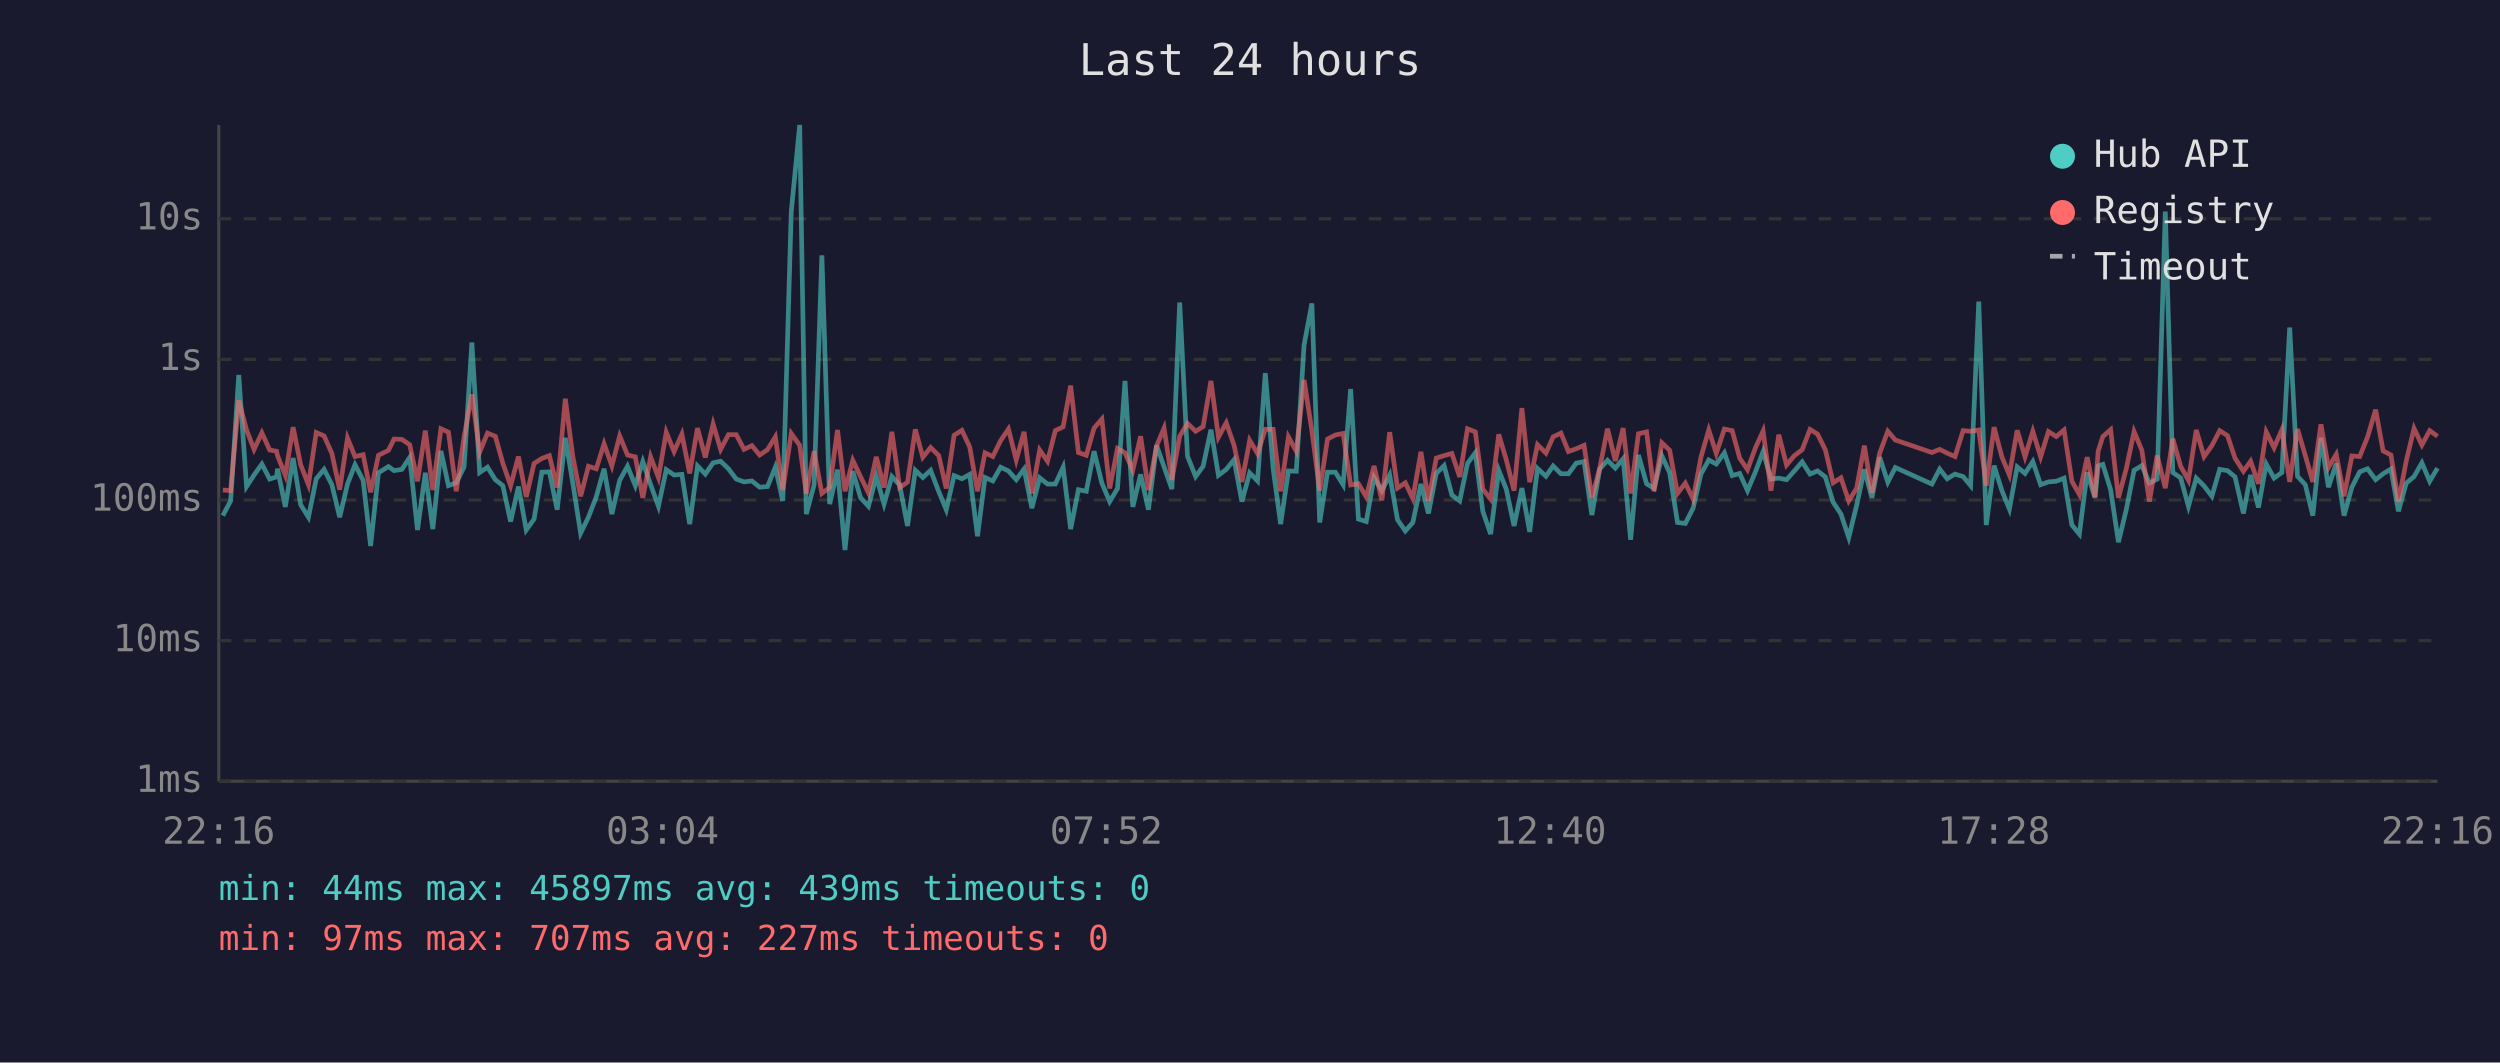
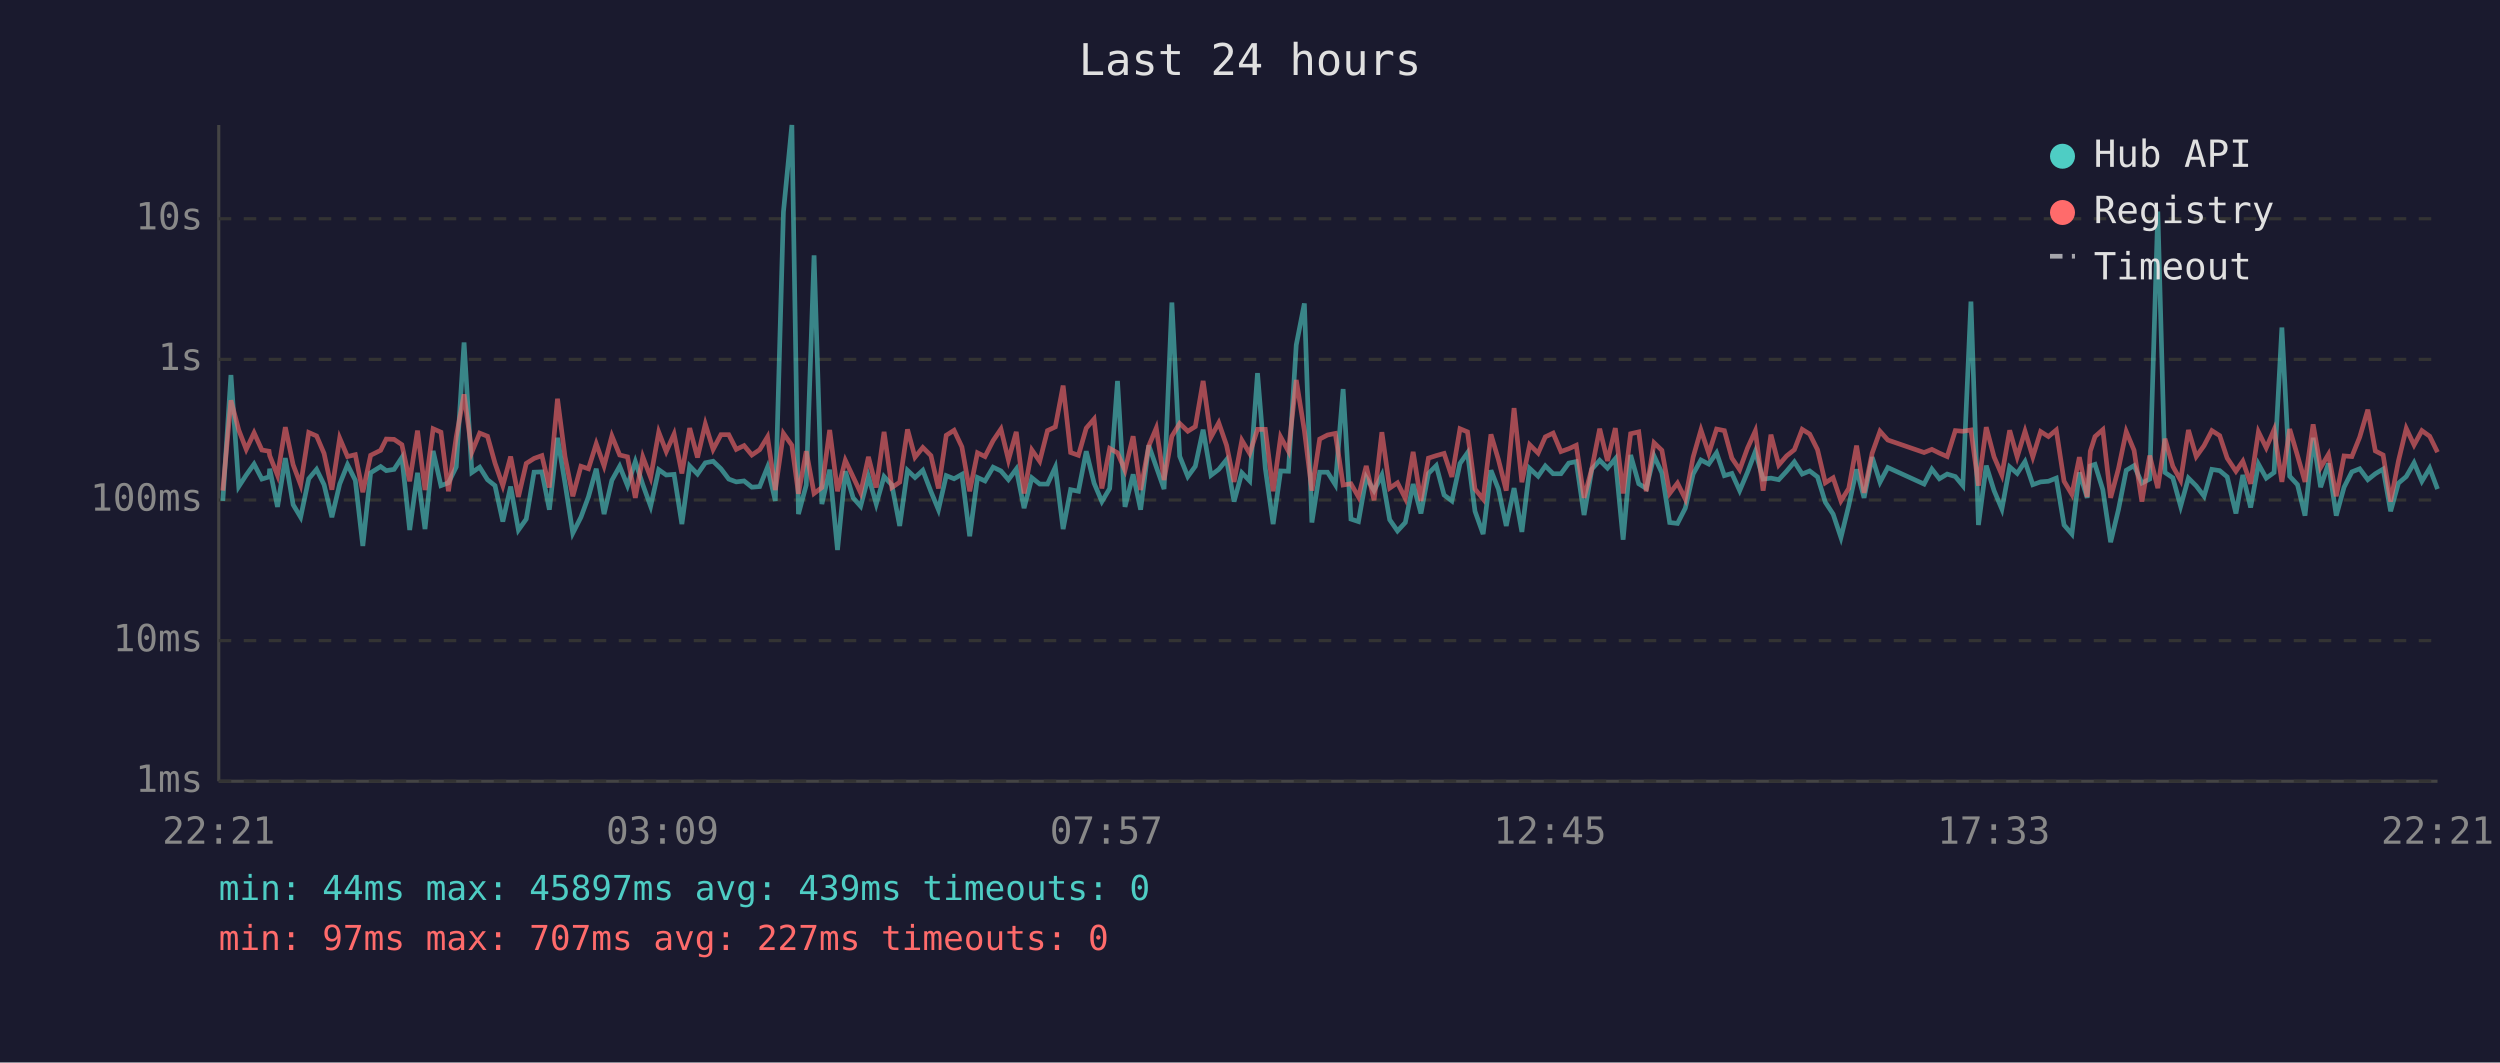
<svg xmlns="http://www.w3.org/2000/svg" viewBox="0 0 800 340" font-family="monospace" font-size="12">
  <rect width="800" height="340" fill="#1a1a2e" />
  <text x="400" y="24" fill="#e0e0e0" font-size="14" text-anchor="middle">Last 24 hours</text>
  <line x1="70" y1="40" x2="70" y2="250" stroke="#444" stroke-width="1" />
  <line x1="70" y1="250" x2="780" y2="250" stroke="#444" stroke-width="1" />
  <line x1="70" y1="250" x2="780" y2="250" stroke="#333" stroke-width="1" stroke-dasharray="4" />
  <text x="65" y="250" fill="#888" text-anchor="end" dominant-baseline="middle">1ms</text>
  <line x1="70" y1="205" x2="780" y2="205" stroke="#333" stroke-width="1" stroke-dasharray="4" />
  <text x="65" y="205" fill="#888" text-anchor="end" dominant-baseline="middle">10ms</text>
  <line x1="70" y1="160" x2="780" y2="160" stroke="#333" stroke-width="1" stroke-dasharray="4" />
  <text x="65" y="160" fill="#888" text-anchor="end" dominant-baseline="middle">100ms</text>
  <line x1="70" y1="115" x2="780" y2="115" stroke="#333" stroke-width="1" stroke-dasharray="4" />
  <text x="65" y="115" fill="#888" text-anchor="end" dominant-baseline="middle">1s</text>
  <line x1="70" y1="70" x2="780" y2="70" stroke="#333" stroke-width="1" stroke-dasharray="4" />
  <text x="65" y="70" fill="#888" text-anchor="end" dominant-baseline="middle">10s</text>
-   <text x="70" y="270" fill="#888" text-anchor="middle">22:16</text>
-   <text x="212" y="270" fill="#888" text-anchor="middle">03:04</text>
-   <text x="354" y="270" fill="#888" text-anchor="middle">07:52</text>
-   <text x="496" y="270" fill="#888" text-anchor="middle">12:40</text>
-   <text x="638" y="270" fill="#888" text-anchor="middle">17:28</text>
-   <text x="780" y="270" fill="#888" text-anchor="middle">22:16</text>
-   <polyline points="71.3,165.0 73.8,160.3 76.4,120.0 78.9,155.7 81.3,152.0 83.8,148.5 86.3,153.3 88.5,152.6 88.8,150.0 91.3,162.2 93.8,146.6 96.2,161.5 98.7,165.5 101.2,153.2 103.7,150.2 106.2,155.1 108.7,165.5 111.2,154.9 113.6,148.7 116.2,153.7 118.6,174.7 121.1,151.3 124.3,149.3 126.1,150.6 128.6,150.2 131.1,146.4 133.6,169.6 136.1,151.3 138.5,169.3 141.1,144.3 143.5,155.4 146.0,154.5 148.5,149.4 151.0,109.6 153.5,151.2 156.0,149.5 158.5,153.5 160.9,155.4 163.4,166.9 165.9,155.7 168.4,169.6 170.9,166.1 173.4,151.1 175.8,151.0 178.3,163.1 180.9,140.1 183.3,154.6 185.8,170.6 188.3,165.5 190.8,159.0 193.3,150.0 195.8,164.5 198.3,153.7 200.8,149.2 203.3,155.4 205.7,147.7 208.2,155.1 210.7,162.0 213.2,150.3 215.7,152.0 218.2,151.8 220.7,167.7 223.2,149.1 225.7,151.7 228.2,148.1 230.6,147.6 233.1,150.0 235.6,153.3 238.1,154.2 240.6,153.9 243.1,155.9 245.6,155.7 248.1,149.5 250.5,160.3 253.2,67.8 255.9,40.0 258.0,164.5 260.5,155.2 263.0,81.7 265.5,161.3 268.0,150.3 270.4,176.0 272.9,150.8 275.4,159.3 277.9,162.0 280.4,152.5 282.9,161.3 285.4,152.5 287.9,155.2 290.4,168.3 292.9,150.5 295.3,152.8 297.8,150.5 300.4,157.3 302.8,163.1 305.3,152.2 307.8,153.2 310.3,151.8 312.8,171.6 315.2,152.8 317.7,153.9 320.2,149.5 322.7,150.7 325.2,153.5 327.7,150.1 330.2,162.6 332.7,152.9 335.2,154.9 337.7,154.9 340.2,149.5 342.6,169.3 345.1,156.7 347.6,157.2 350.1,144.4 352.6,154.6 355.1,160.5 357.6,156.3 360.0,121.9 362.5,162.2 365.0,151.8 367.5,163.1 370.1,142.5 372.5,149.4 375.0,156.5 377.5,96.8 380.0,146.0 382.6,152.5 385.0,149.2 387.5,137.5 389.9,152.1 392.4,150.2 394.9,147.1 397.4,160.5 399.9,151.3 402.4,153.9 404.9,119.4 407.4,149.9 409.8,167.7 412.3,150.7 414.8,150.8 417.3,110.4 419.8,97.1 422.3,167.2 424.8,151.1 427.3,151.1 429.8,155.1 432.2,124.5 434.7,166.1 437.2,166.9 439.7,152.8 442.2,157.0 444.7,152.0 447.2,166.3 449.7,169.9 452.1,167.2 454.7,154.9 457.1,164.3 459.6,151.5 462.1,149.0 464.6,158.4 467.1,160.3 469.6,148.3 472.1,144.9 474.5,163.6 477.0,170.9 479.6,150.5 482.0,156.5 484.5,168.3 487.0,156.2 489.5,170.2 492.0,149.9 494.7,152.4 497.0,149.1 499.5,151.6 501.9,151.6 504.4,148.2 506.9,147.7 509.4,164.8 511.9,150.1 514.4,147.3 516.9,149.8 519.4,146.8 521.8,172.7 524.3,145.6 526.9,154.8 529.3,156.3 531.8,145.9 534.3,151.3 536.8,167.2 539.3,167.5 541.8,162.6 544.3,151.7 546.8,147.2 549.2,148.5 551.8,144.9 554.3,152.2 556.7,151.5 559.2,157.0 561.7,151.1 564.2,144.5 566.7,153.3 569.2,153.0 571.7,153.5 574.1,150.8 576.7,147.8 579.2,151.7 581.6,150.7 584.1,152.6 586.6,160.7 589.1,164.5 591.6,172.0 594.1,161.8 596.6,150.2 599.0,159.3 601.5,146.3 604.1,154.3 606.5,149.6 618.2,154.9 620.7,150.1 623.1,153.2 625.6,151.7 628.2,152.5 630.6,155.4 633.2,96.5 635.6,168.0 638.1,149.0 640.6,157.0 643.0,162.9 645.5,149.4 648.0,151.5 650.5,147.7 653.0,155.1 655.5,154.2 658.0,154.0 660.5,153.0 663.0,168.0 665.4,170.9 667.9,151.2 670.4,159.3 671.4,149.1 672.9,148.6 675.4,156.7 677.9,173.5 680.4,163.1 682.9,150.5 685.4,149.0 687.8,154.6 690.3,153.3 692.9,67.7 695.3,151.2 697.8,152.9 700.3,162.0 702.8,153.0 705.3,155.5 707.8,158.8 710.3,150.2 712.8,150.6 715.2,152.6 717.9,164.3 720.2,152.0 722.7,162.4 725.2,148.5 727.7,153.0 730.2,151.2 732.7,104.8 735.2,152.4 737.7,155.1 740.1,165.0 742.7,140.1 745.1,155.9 747.6,148.3 750.1,165.0 752.6,155.9 755.1,151.0 757.6,150.0 760.2,153.5 762.6,151.6 765.1,150.1 767.5,163.6 770.0,154.6 772.5,152.5 775.0,148.1 777.5,154.0 780.0,149.8" fill="none" stroke="#4ecdc4" stroke-width="1.5" opacity="0.6" />
-   <polyline points="71.3,156.8 73.8,157.0 76.4,128.1 78.9,137.6 81.3,143.8 83.8,138.5 86.3,144.0 88.5,144.4 88.8,145.8 91.3,152.1 93.8,136.7 96.2,148.7 98.7,155.1 101.2,138.4 103.7,139.5 106.2,145.1 108.7,156.7 111.2,140.2 113.6,146.1 116.2,145.5 118.6,157.5 121.1,145.7 124.3,144.1 126.1,140.5 128.6,140.6 131.1,142.3 133.6,154.0 136.1,137.8 138.5,156.8 141.1,137.2 143.5,138.3 146.0,157.2 148.5,139.8 151.0,126.2 153.5,144.7 156.0,138.6 158.5,139.6 160.9,148.2 163.4,155.4 165.9,146.1 168.4,159.0 170.9,148.3 173.4,146.7 175.8,145.8 178.3,156.0 180.9,127.6 183.3,146.1 185.8,158.8 188.3,149.2 190.8,150.0 193.3,142.0 195.8,149.1 198.3,139.5 200.8,145.6 203.3,146.2 205.7,159.3 208.2,146.2 210.7,152.8 213.2,138.3 215.7,144.5 218.2,138.9 220.7,151.5 223.2,137.0 225.7,146.4 228.2,135.7 230.6,143.8 233.1,139.1 235.6,139.1 238.1,143.8 240.6,142.6 243.1,145.6 245.6,143.9 248.1,139.8 250.5,156.8 253.2,138.7 255.9,142.5 258.0,158.0 260.5,144.4 263.0,157.9 265.5,156.0 268.0,137.6 270.4,157.2 272.9,147.3 275.4,152.6 277.9,157.7 280.4,146.2 282.9,156.0 285.4,138.2 287.9,156.0 290.4,154.3 292.9,137.4 295.3,146.3 297.8,143.2 300.4,145.8 302.8,156.3 305.3,139.3 307.8,137.7 310.3,143.0 312.8,157.2 315.2,144.9 317.7,146.1 320.2,141.0 322.7,137.3 325.2,147.2 327.7,138.2 330.2,157.9 332.7,144.0 335.2,147.6 337.7,137.8 340.2,136.6 342.6,123.4 345.1,144.8 347.6,145.7 350.1,137.0 352.6,134.1 355.1,156.3 357.6,143.5 360.0,144.9 362.5,150.5 365.0,139.6 367.5,156.8 370.1,142.7 372.5,137.0 375.0,153.6 377.5,139.6 380.0,135.5 382.6,138.0 385.0,136.5 387.5,121.9 389.9,139.9 392.4,135.3 394.9,142.5 397.4,154.2 399.9,140.9 402.4,145.1 404.9,137.4 407.4,137.4 409.8,157.2 412.3,139.8 414.8,144.4 417.3,121.6 419.8,137.8 422.3,157.0 424.8,140.5 427.3,139.2 429.8,138.7 432.2,155.2 434.7,154.8 437.2,159.0 439.7,149.1 442.2,160.1 444.7,138.3 447.2,156.2 449.7,154.5 452.1,159.5 454.7,144.6 457.1,160.3 459.6,146.6 462.1,145.8 464.6,145.1 467.1,152.6 469.6,137.2 472.1,138.2 474.5,156.5 477.0,159.7 479.6,139.0 482.0,147.1 484.5,157.0 487.0,130.6 489.5,154.3 492.0,142.3 494.7,145.0 497.0,139.8 499.5,138.6 501.9,144.5 504.4,143.6 506.9,142.5 509.4,159.3 511.9,149.9 514.4,137.2 516.9,147.5 519.4,137.0 521.8,157.9 524.3,138.8 526.9,138.2 529.3,157.2 531.8,141.7 534.3,144.1 536.8,157.9 539.3,154.6 541.8,159.7 544.3,146.3 546.8,137.6 549.2,145.1 551.8,137.3 554.3,137.8 556.7,146.6 559.2,150.3 561.7,143.4 564.2,137.9 566.7,157.0 569.2,139.1 571.7,148.8 574.1,145.9 576.7,143.9 579.2,137.4 581.6,138.9 584.1,143.9 586.6,154.5 589.1,152.9 591.6,160.3 594.1,156.3 596.6,142.6 599.0,157.7 601.5,145.0 604.1,138.0 606.5,140.8 618.2,144.8 620.7,143.8 623.1,145.0 625.6,146.1 628.2,137.8 630.6,138.0 633.2,137.6 635.6,155.4 638.1,136.7 640.6,146.2 643.0,152.0 645.5,137.7 648.0,146.2 650.5,138.0 653.0,146.2 655.5,138.1 658.0,139.7 660.5,137.6 663.0,154.0 665.4,158.2 667.9,146.3 670.4,159.0 671.4,144.4 672.9,139.7 675.4,137.5 677.9,159.3 680.4,150.0 682.9,138.1 685.4,144.1 687.8,160.5 690.3,145.8 692.9,156.2 695.3,140.4 697.8,149.2 700.3,153.7 702.8,137.6 705.3,146.1 707.8,142.6 710.3,137.8 712.8,139.4 715.2,146.6 717.9,150.8 720.2,147.6 722.7,154.8 725.2,138.2 727.7,143.3 730.2,137.5 732.7,154.2 735.2,137.3 737.7,145.8 740.1,154.2 742.7,135.8 745.1,149.6 747.6,145.4 750.1,158.8 752.6,145.9 755.1,146.1 757.6,139.9 760.2,131.1 762.6,144.3 765.1,145.6 767.5,160.5 770.0,147.5 772.5,137.1 775.0,142.4 777.5,137.8 780.0,139.6" fill="none" stroke="#ff6b6b" stroke-width="1.5" opacity="0.6" />
+   <text x="70" y="270" fill="#888" text-anchor="middle">22:21</text>
+   <text x="212" y="270" fill="#888" text-anchor="middle">03:09</text>
+   <text x="354" y="270" fill="#888" text-anchor="middle">07:57</text>
+   <text x="496" y="270" fill="#888" text-anchor="middle">12:45</text>
+   <text x="638" y="270" fill="#888" text-anchor="middle">17:33</text>
+   <text x="780" y="270" fill="#888" text-anchor="middle">22:21</text>
+   <polyline points="71.3,160.3 73.9,120.0 76.4,155.7 78.8,152.0 81.3,148.5 83.8,153.3 86.1,152.6 86.3,150.0 88.8,162.2 91.3,146.6 93.8,161.5 96.2,165.5 98.8,153.2 101.3,150.2 103.7,155.1 106.2,165.5 108.7,154.9 111.2,148.7 113.7,153.7 116.1,174.7 118.6,151.3 121.8,149.3 123.6,150.6 126.1,150.2 128.6,146.4 131.1,169.6 133.6,151.3 136.0,169.3 138.6,144.3 141.1,155.4 143.5,154.5 146.0,149.4 148.5,109.6 151.0,151.2 153.5,149.5 156.0,153.5 158.4,155.4 160.9,166.9 163.4,155.7 165.9,169.6 168.4,166.1 170.9,151.1 173.4,151.0 175.8,163.1 178.4,140.1 180.8,154.6 183.3,170.6 185.9,165.5 188.3,159.0 190.8,150.0 193.3,164.5 195.8,153.7 198.3,149.2 200.8,155.4 203.3,147.7 205.7,155.1 208.2,162.0 210.8,150.3 213.2,152.0 215.7,151.8 218.2,167.7 220.7,149.1 223.2,151.7 225.7,148.1 228.2,147.6 230.7,150.0 233.2,153.3 235.6,154.2 238.1,153.9 240.6,155.9 243.1,155.7 245.6,149.5 248.1,160.3 250.7,67.8 253.4,40.0 255.5,164.5 258.0,155.2 260.5,81.7 263.0,161.3 265.5,150.3 268.0,176.0 270.5,150.8 273.0,159.3 275.4,162.0 277.9,152.5 280.4,161.3 282.9,152.5 285.4,155.2 287.9,168.3 290.4,150.5 292.8,152.8 295.3,150.5 297.9,157.3 300.3,163.1 302.8,152.2 305.3,153.2 307.8,151.8 310.3,171.6 312.8,152.8 315.2,153.9 317.8,149.5 320.3,150.7 322.7,153.5 325.2,150.1 327.7,162.6 330.2,152.9 332.7,154.9 335.2,154.9 337.7,149.5 340.2,169.3 342.6,156.7 345.1,157.2 347.6,144.4 350.1,154.6 352.6,160.5 355.1,156.3 357.6,121.9 360.0,162.2 362.6,151.8 365.0,163.1 367.6,142.5 370.0,149.4 372.5,156.5 375.0,96.8 377.5,146.0 380.1,152.5 382.5,149.2 385.0,137.5 387.5,152.1 390.0,150.2 392.5,147.1 394.9,160.5 397.4,151.3 399.9,153.9 402.4,119.4 404.9,149.9 407.4,167.7 409.8,150.7 412.3,150.8 414.8,110.4 417.4,97.1 419.8,167.2 422.3,151.1 424.8,151.1 427.3,155.1 429.8,124.5 432.3,166.1 434.7,166.9 437.2,152.8 439.7,157.0 442.2,152.0 444.7,166.3 447.2,169.9 449.7,167.2 452.2,154.9 454.7,164.3 457.1,151.5 459.6,149.0 462.1,158.4 464.6,160.3 467.2,148.3 469.6,144.9 472.0,163.6 474.6,170.9 477.1,150.5 479.5,156.5 482.0,168.3 484.5,156.2 487.0,170.2 489.5,149.9 492.2,152.4 494.5,149.1 497.0,151.6 499.5,151.6 502.0,148.2 504.4,147.7 506.9,164.8 509.4,150.1 511.9,147.3 514.4,149.8 516.9,146.8 519.4,172.7 521.8,145.6 524.4,154.8 526.8,156.3 529.3,145.9 531.8,151.3 534.3,167.2 536.8,167.5 539.3,162.6 541.8,151.7 544.3,147.2 546.8,148.5 549.3,144.9 551.8,152.2 554.2,151.5 556.7,157.0 559.2,151.1 561.7,144.5 564.2,153.3 566.7,153.0 569.2,153.5 571.7,150.8 574.2,147.8 576.7,151.7 579.1,150.7 581.6,152.6 584.1,160.7 586.6,164.5 589.1,172.0 591.6,161.8 594.1,150.2 596.5,159.3 599.1,146.3 601.6,154.3 604.1,149.6 615.7,154.9 618.2,150.1 620.6,153.2 623.1,151.7 625.7,152.5 628.1,155.4 630.7,96.5 633.1,168.0 635.6,149.0 638.1,157.0 640.6,162.9 643.1,149.4 645.5,151.5 648.0,147.7 650.5,155.1 653.0,154.2 655.5,154.0 658.0,153.0 660.5,168.0 663.0,170.9 665.4,151.2 667.9,159.3 668.9,149.1 670.4,148.6 672.9,156.7 675.4,173.5 677.9,163.1 680.4,150.5 682.9,149.0 685.4,154.6 687.9,153.3 690.5,67.7 692.8,151.2 695.3,152.9 697.8,162.0 700.3,153.0 702.8,155.5 705.3,158.8 707.8,150.2 710.3,150.6 712.7,152.6 715.5,164.3 717.7,152.0 720.2,162.4 722.7,148.5 725.2,153.0 727.7,151.2 730.2,104.8 732.7,152.4 735.2,155.1 737.6,165.0 740.2,140.1 742.6,155.9 745.1,148.3 747.6,165.0 750.1,155.9 752.6,151.0 755.1,150.0 757.7,153.5 760.1,151.6 762.6,150.1 765.0,163.6 767.5,154.6 770.0,152.5 772.5,148.1 775.0,154.0 777.5,149.8 780.0,156.5" fill="none" stroke="#4ecdc4" stroke-width="1.5" opacity="0.6" />
+   <polyline points="71.3,157.0 73.9,128.1 76.4,137.6 78.8,143.8 81.3,138.5 83.8,144.0 86.1,144.4 86.3,145.8 88.8,152.1 91.3,136.7 93.8,148.7 96.2,155.1 98.8,138.4 101.3,139.5 103.7,145.1 106.2,156.7 108.7,140.2 111.2,146.1 113.7,145.5 116.1,157.5 118.6,145.7 121.8,144.1 123.6,140.5 126.1,140.6 128.6,142.3 131.1,154.0 133.6,137.8 136.0,156.8 138.6,137.2 141.1,138.3 143.5,157.2 146.0,139.8 148.5,126.2 151.0,144.7 153.5,138.6 156.0,139.6 158.4,148.2 160.9,155.4 163.4,146.1 165.9,159.0 168.4,148.3 170.9,146.7 173.4,145.8 175.8,156.0 178.4,127.6 180.8,146.1 183.3,158.8 185.9,149.2 188.3,150.0 190.8,142.0 193.3,149.1 195.8,139.5 198.3,145.6 200.8,146.2 203.3,159.3 205.7,146.2 208.2,152.8 210.8,138.3 213.2,144.5 215.7,138.9 218.2,151.5 220.7,137.0 223.2,146.4 225.7,135.7 228.2,143.8 230.7,139.1 233.2,139.1 235.6,143.8 238.1,142.6 240.6,145.6 243.1,143.9 245.6,139.8 248.1,156.8 250.7,138.7 253.4,142.5 255.5,158.0 258.0,144.4 260.5,157.9 263.0,156.0 265.5,137.6 268.0,157.2 270.5,147.3 273.0,152.6 275.4,157.7 277.9,146.2 280.4,156.0 282.9,138.2 285.4,156.0 287.9,154.3 290.4,137.4 292.8,146.3 295.3,143.2 297.9,145.8 300.3,156.3 302.8,139.3 305.3,137.7 307.8,143.0 310.3,157.2 312.8,144.9 315.2,146.1 317.8,141.0 320.3,137.3 322.7,147.2 325.2,138.2 327.7,157.9 330.2,144.0 332.7,147.6 335.2,137.8 337.7,136.6 340.2,123.4 342.6,144.8 345.1,145.7 347.6,137.0 350.1,134.1 352.6,156.3 355.1,143.5 357.6,144.9 360.0,150.5 362.6,139.6 365.0,156.8 367.6,142.7 370.0,137.0 372.5,153.6 375.0,139.6 377.5,135.5 380.1,138.0 382.5,136.5 385.0,121.9 387.5,139.9 390.0,135.3 392.5,142.5 394.9,154.2 397.4,140.9 399.9,145.1 402.4,137.4 404.9,137.4 407.4,157.2 409.8,139.8 412.3,144.4 414.8,121.6 417.4,137.8 419.8,157.0 422.3,140.5 424.8,139.2 427.3,138.7 429.8,155.2 432.3,154.8 434.7,159.0 437.2,149.1 439.7,160.1 442.2,138.3 444.7,156.2 447.2,154.5 449.7,159.5 452.2,144.6 454.7,160.3 457.1,146.6 459.6,145.8 462.1,145.1 464.6,152.6 467.2,137.2 469.6,138.2 472.0,156.5 474.6,159.7 477.1,139.0 479.5,147.1 482.0,157.0 484.5,130.6 487.0,154.3 489.5,142.3 492.2,145.0 494.5,139.8 497.0,138.6 499.5,144.5 502.0,143.6 504.4,142.5 506.9,159.3 509.4,149.9 511.9,137.2 514.4,147.5 516.9,137.0 519.4,157.9 521.8,138.8 524.4,138.2 526.8,157.2 529.3,141.7 531.8,144.1 534.3,157.9 536.8,154.6 539.3,159.7 541.8,146.3 544.3,137.6 546.8,145.1 549.3,137.3 551.8,137.8 554.2,146.6 556.7,150.3 559.2,143.4 561.7,137.9 564.2,157.0 566.7,139.1 569.2,148.8 571.7,145.9 574.2,143.9 576.7,137.4 579.1,138.9 581.6,143.9 584.1,154.5 586.6,152.9 589.1,160.3 591.6,156.3 594.1,142.6 596.5,157.7 599.1,145.0 601.6,138.0 604.1,140.8 615.7,144.8 618.2,143.8 620.6,145.0 623.1,146.1 625.7,137.8 628.1,138.0 630.7,137.6 633.1,155.4 635.6,136.7 638.1,146.2 640.6,152.0 643.1,137.7 645.5,146.2 648.0,138.0 650.5,146.2 653.0,138.1 655.5,139.7 658.0,137.6 660.5,154.0 663.0,158.2 665.4,146.3 667.9,159.0 668.9,144.4 670.4,139.7 672.9,137.5 675.4,159.3 677.9,150.0 680.4,138.1 682.9,144.1 685.4,160.5 687.9,145.8 690.5,156.2 692.8,140.4 695.3,149.2 697.8,153.7 700.3,137.6 702.8,146.1 705.3,142.6 707.8,137.8 710.3,139.4 712.7,146.6 715.5,150.8 717.7,147.6 720.2,154.8 722.7,138.2 725.2,143.3 727.7,137.5 730.2,154.2 732.7,137.3 735.2,145.8 737.6,154.2 740.2,135.8 742.6,149.6 745.1,145.4 747.6,158.8 750.1,145.9 752.6,146.1 755.1,139.9 757.7,131.1 760.1,144.3 762.6,145.6 765.0,160.5 767.5,147.5 770.0,137.1 772.5,142.4 775.0,137.8 777.5,139.6 780.0,144.7" fill="none" stroke="#ff6b6b" stroke-width="1.5" opacity="0.6" />
  <circle cx="660" cy="50" r="4" fill="#4ecdc4" />
  <text x="670" y="50" fill="#e0e0e0" dominant-baseline="middle">Hub API</text>
  <circle cx="660" cy="68" r="4" fill="#ff6b6b" />
  <text x="670" y="68" fill="#e0e0e0" dominant-baseline="middle">Registry</text>
  <line x1="656" y1="82" x2="664" y2="82" stroke="#e0e0e0" stroke-width="1.5" stroke-dasharray="4,3" opacity="0.7" />
  <text x="670" y="86" fill="#e0e0e0" dominant-baseline="middle">Timeout</text>
  <text x="70" y="288" fill="#4ecdc4" font-size="11">min: 44ms  max: 45897ms  avg: 439ms  timeouts: 0</text>
  <text x="70" y="304" fill="#ff6b6b" font-size="11">min: 97ms  max: 707ms  avg: 227ms  timeouts: 0</text>
</svg>
